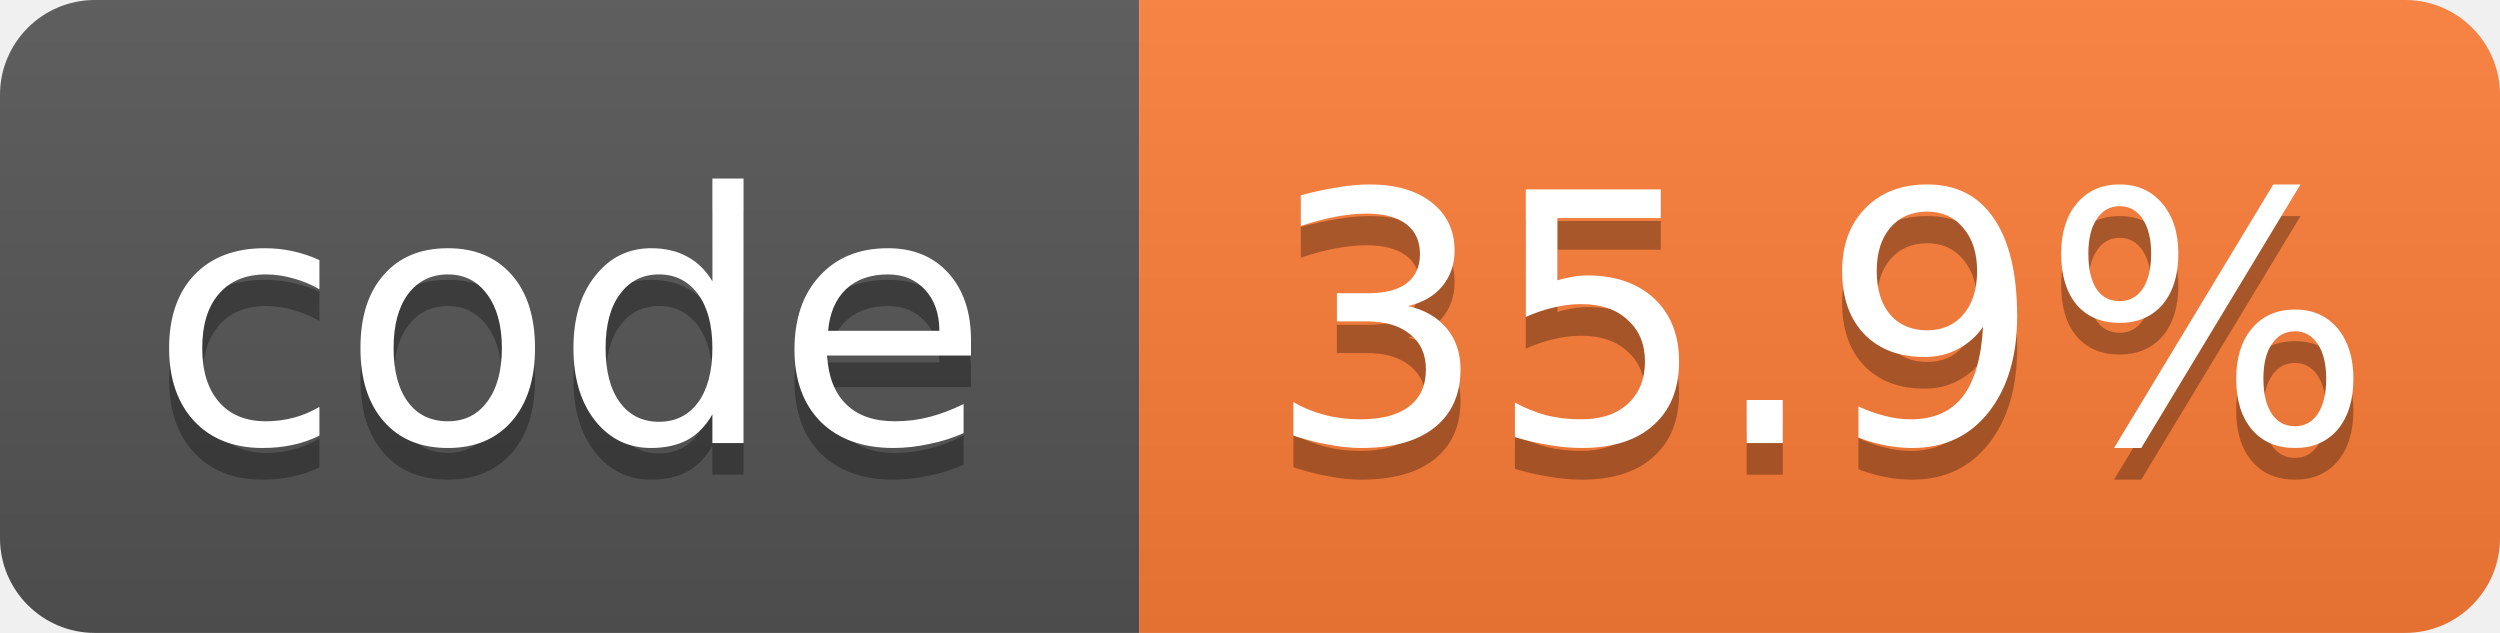
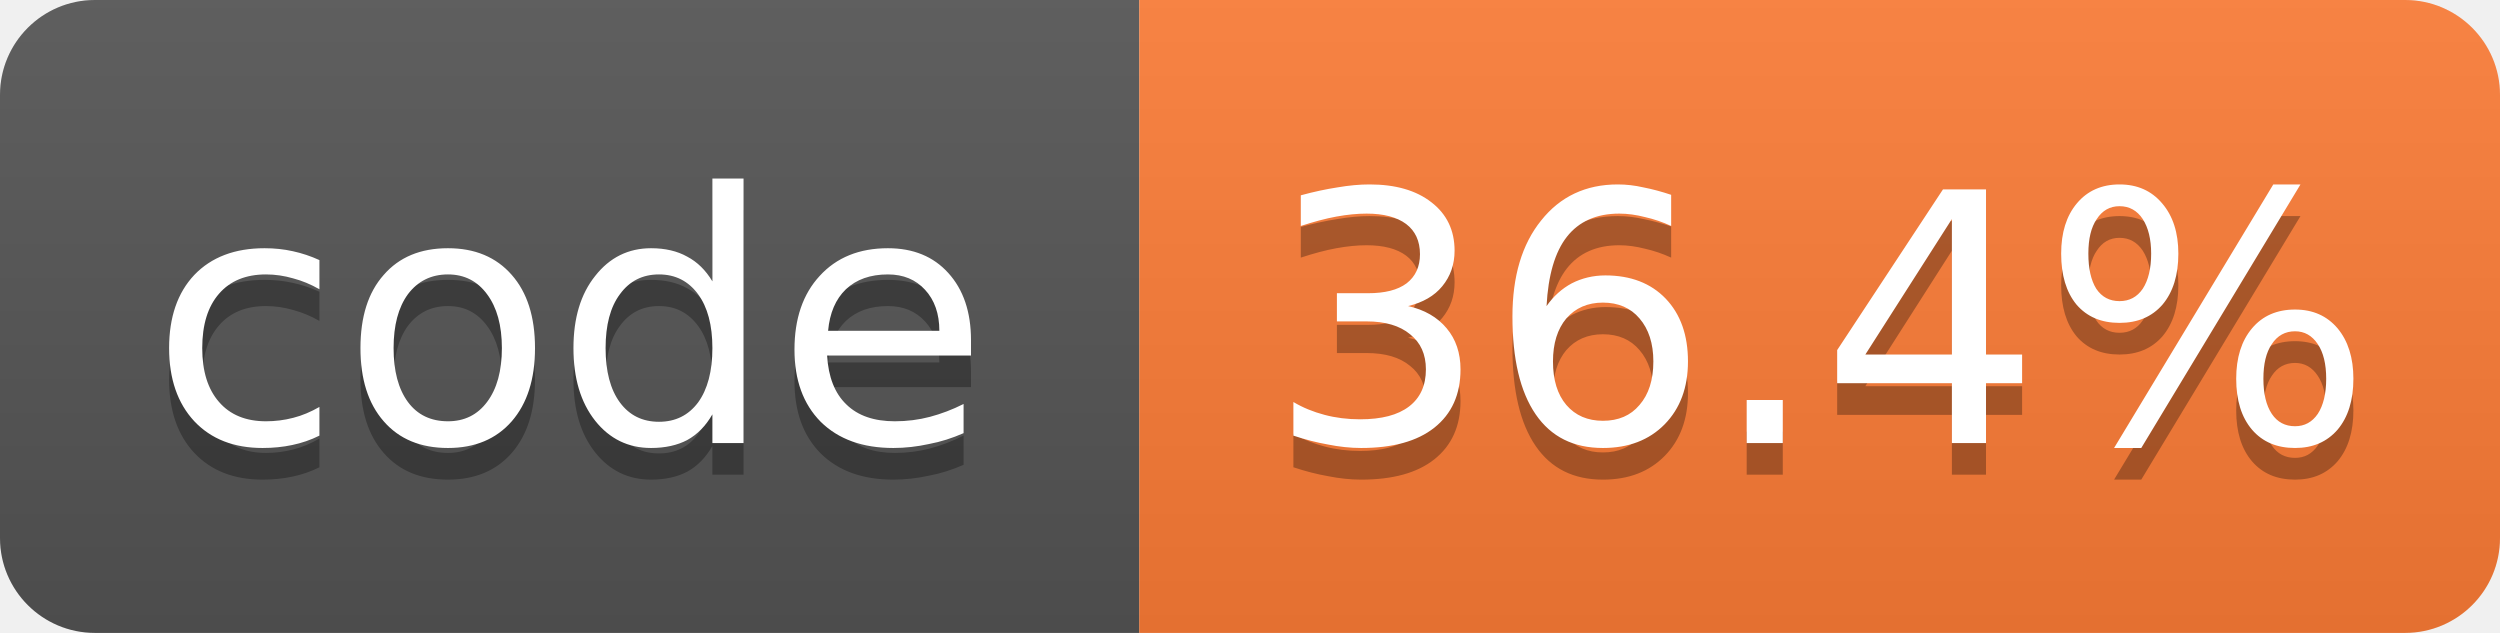
- <svg xmlns="http://www.w3.org/2000/svg" width="79" height="20" role="img" aria-label="code: 35.9%">
+ <svg xmlns="http://www.w3.org/2000/svg" width="79" height="20" role="img" aria-label="code: 36.4%">
  <linearGradient id="s" x2="0" y2="100%">
    <stop offset="0" stop-color="#bbb" stop-opacity=".1" />
    <stop offset="1" stop-opacity=".1" />
  </linearGradient>
  <clipPath id="r">
    <rect width="79" height="20" rx="3" fill="#fff" />
  </clipPath>
  <g clip-path="url(#r)">
    <rect width="36" height="20" fill="#555" />
    <rect x="36" width="43" height="20" fill="#fe7d37" />
    <rect width="79" height="20" fill="url(#s)" />
  </g>
  <g fill="#fff" text-anchor="middle" font-family="Verdana,Geneva,DejaVu Sans,sans-serif" font-size="11">
    <text x="18.0" y="15" fill="#010101" fill-opacity=".3">code</text>
    <text x="18.0" y="14">code</text>
-     <text x="57.5" y="15" fill="#010101" fill-opacity=".3">35.9%</text>
-     <text x="57.5" y="14">35.9%</text>
+     <text x="57.5" y="15" fill="#010101" fill-opacity=".3">36.4%</text>
+     <text x="57.5" y="14">36.4%</text>
  </g>
</svg>
